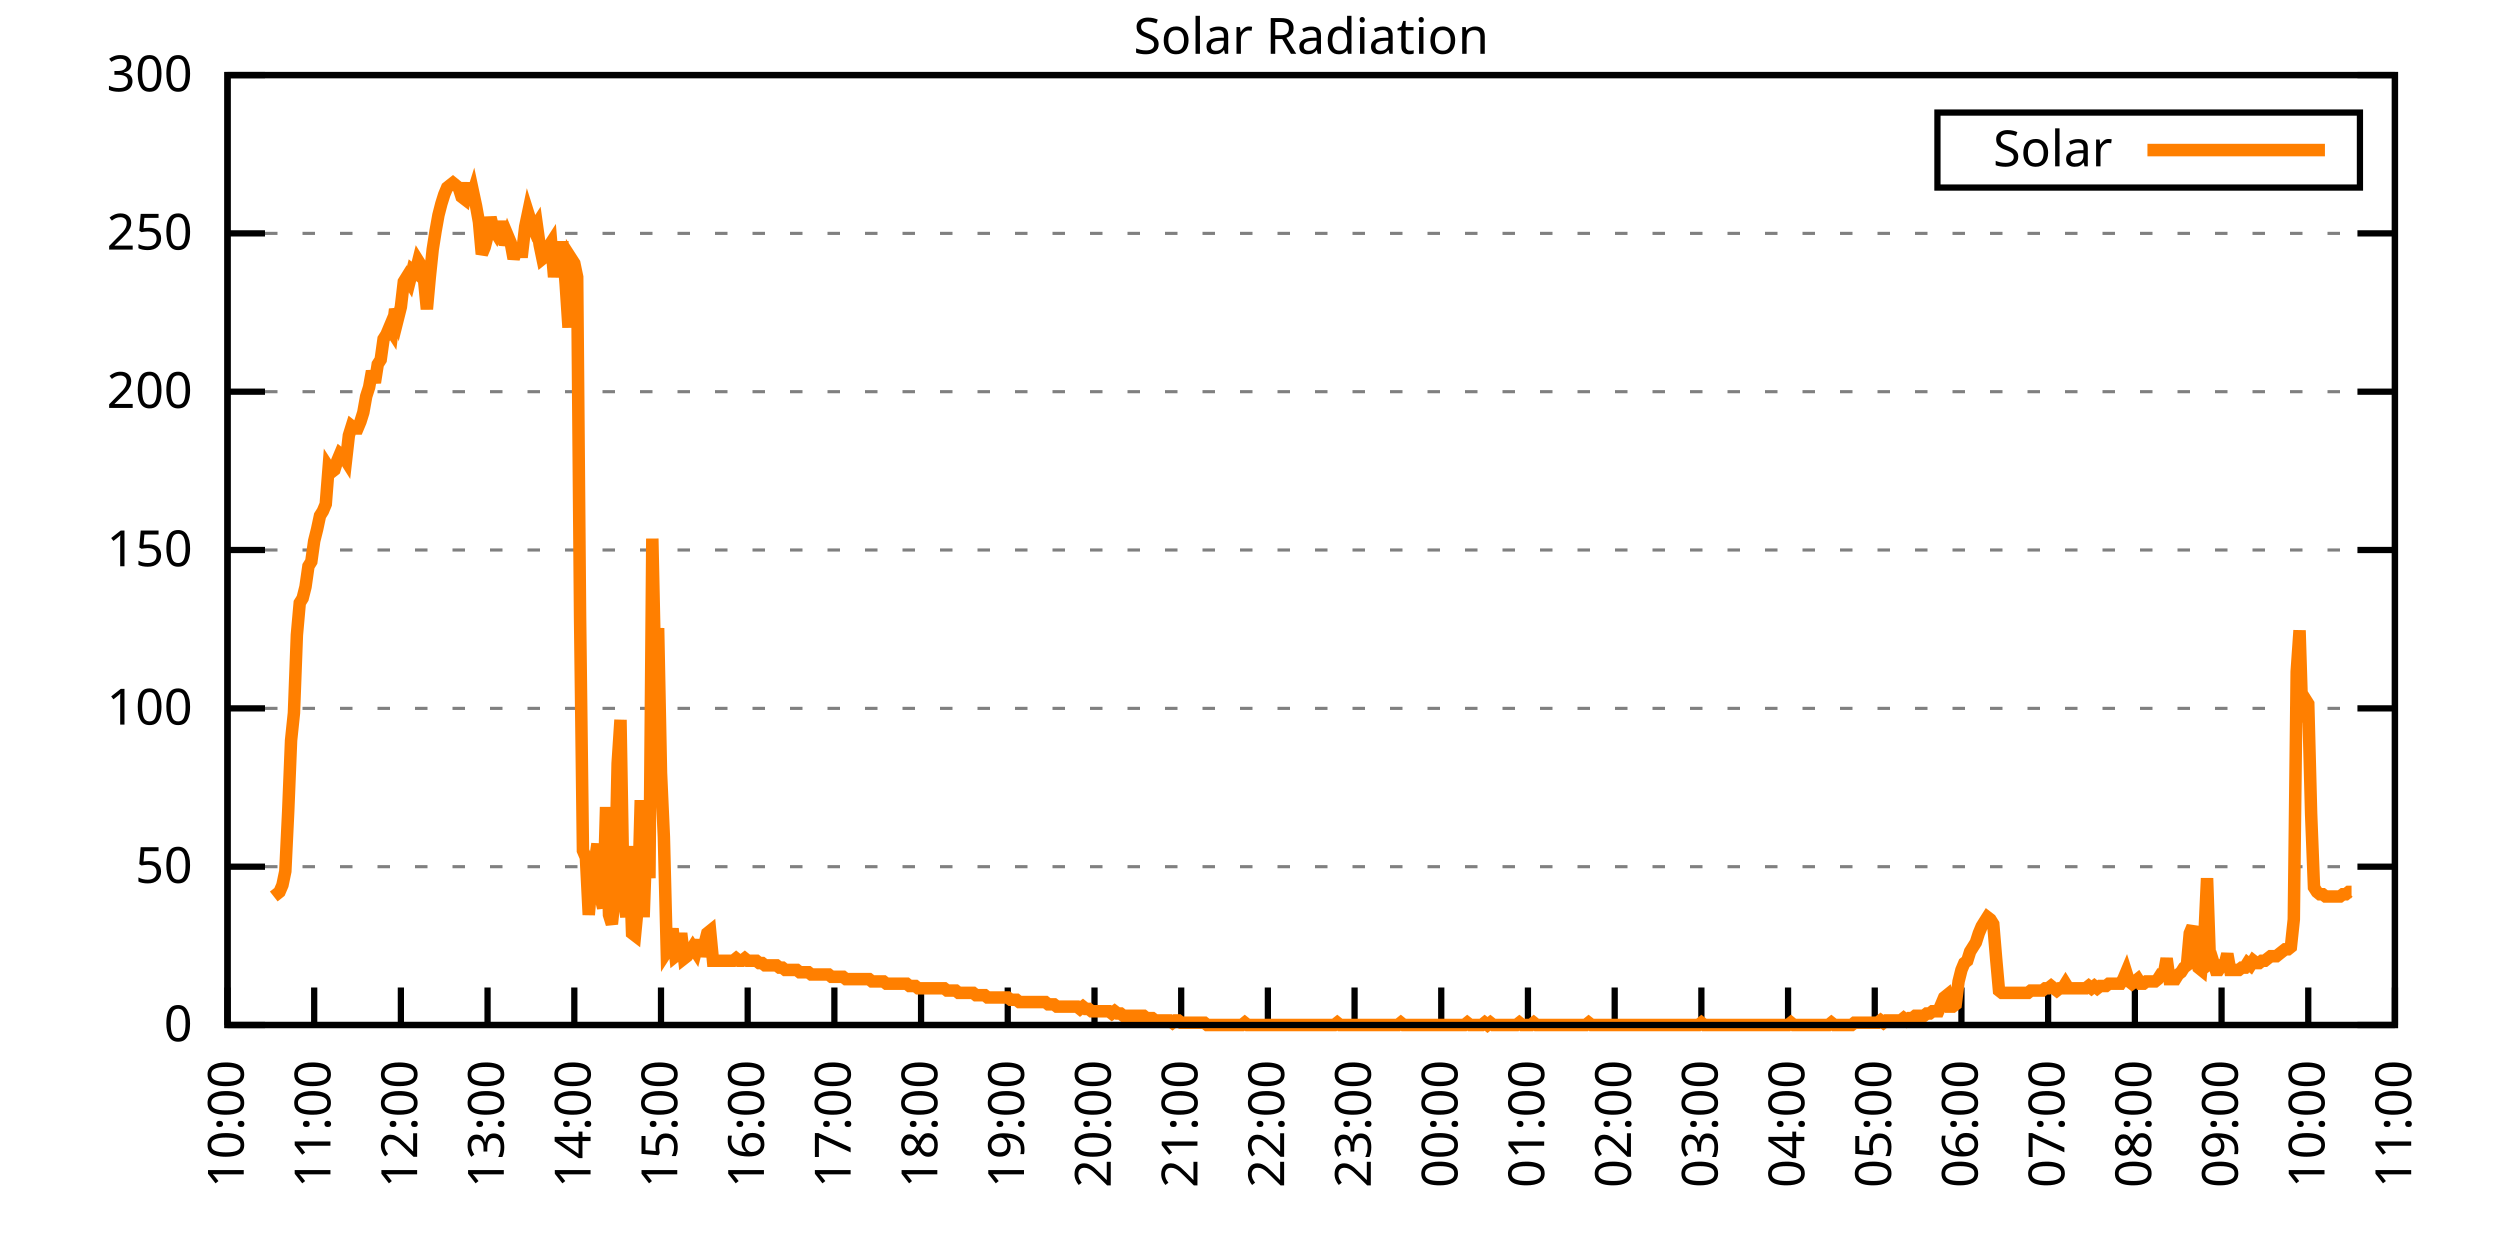
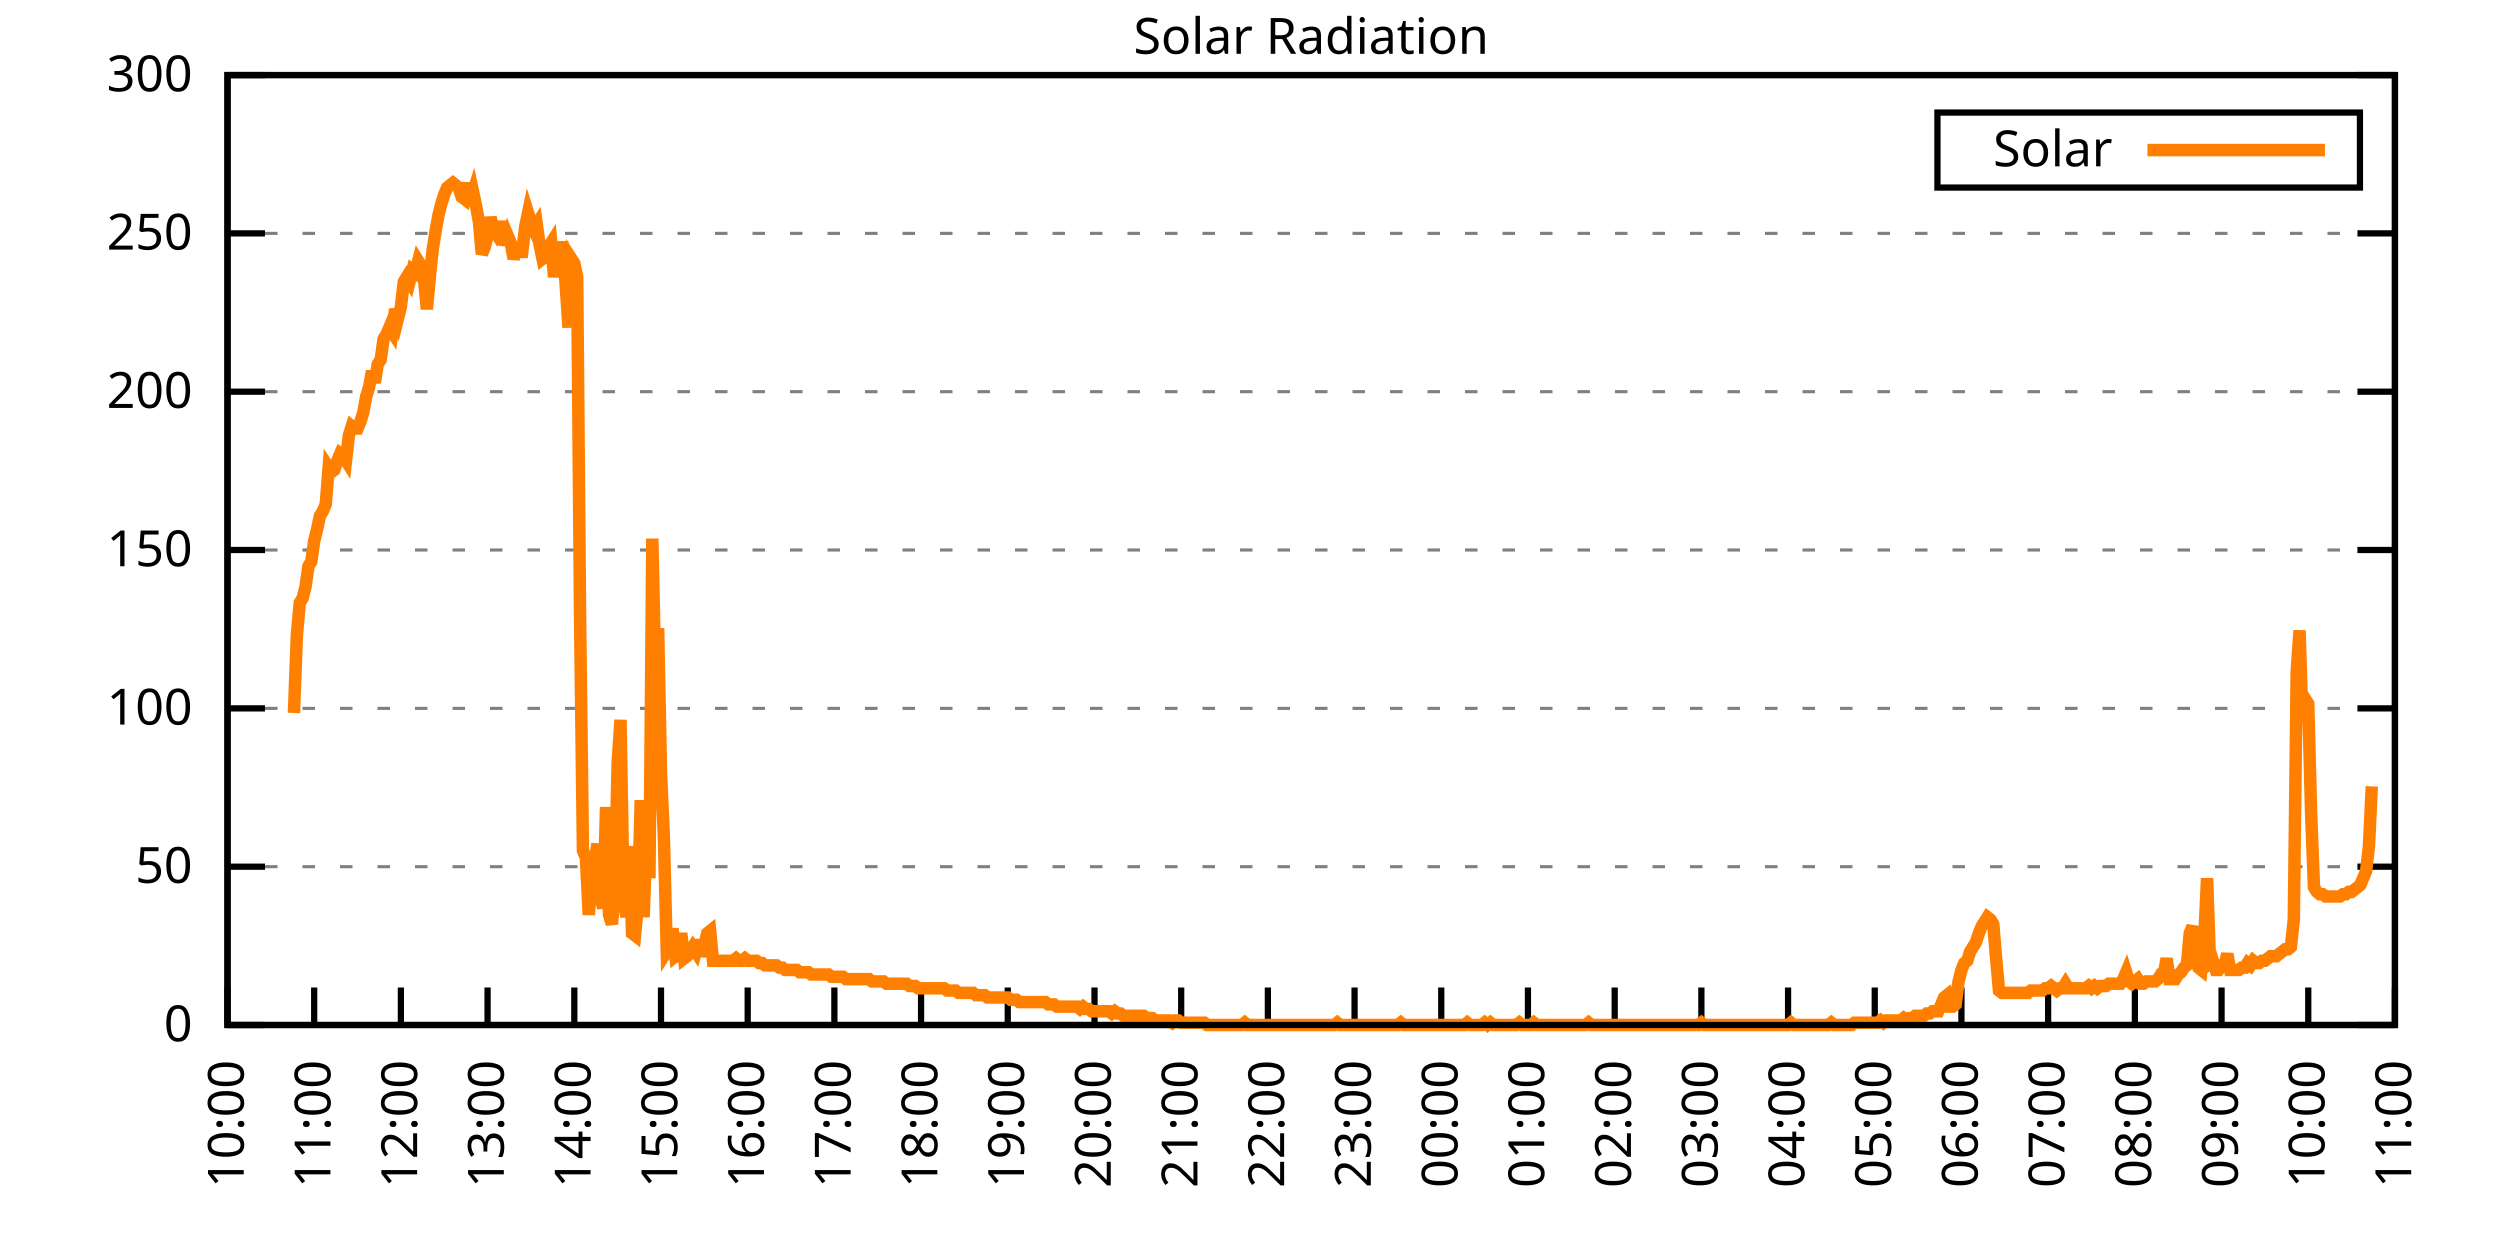
<svg xmlns="http://www.w3.org/2000/svg" xmlns:xlink="http://www.w3.org/1999/xlink" width="400" height="200" viewBox="0 0 400 200">
  <g id="gnuplot_canvas">
    <rect x="0" y="0" width="400" height="200" fill="none" />
    <defs>
      <circle id="gpDot" r="0.5" stroke-width="0.5" stroke="currentColor" />
      <path id="gpPt0" stroke-width="0.333" stroke="currentColor" d="M-1,0 h2 M0,-1 v2" />
      <path id="gpPt1" stroke-width="0.333" stroke="currentColor" d="M-1,-1 L1,1 M1,-1 L-1,1" />
      <path id="gpPt2" stroke-width="0.333" stroke="currentColor" d="M-1,0 L1,0 M0,-1 L0,1 M-1,-1 L1,1 M-1,1 L1,-1" />
      <rect id="gpPt3" stroke-width="0.333" stroke="currentColor" x="-1" y="-1" width="2" height="2" />
      <rect id="gpPt4" stroke-width="0.333" stroke="currentColor" fill="currentColor" x="-1" y="-1" width="2" height="2" />
      <circle id="gpPt5" stroke-width="0.333" stroke="currentColor" cx="0" cy="0" r="1" />
      <use xlink:href="#gpPt5" id="gpPt6" fill="currentColor" stroke="none" />
      <path id="gpPt7" stroke-width="0.333" stroke="currentColor" d="M0,-1.33 L-1.33,0.67 L1.33,0.67 z" />
      <use xlink:href="#gpPt7" id="gpPt8" fill="currentColor" stroke="none" />
      <use xlink:href="#gpPt7" id="gpPt9" stroke="currentColor" transform="rotate(180)" />
      <use xlink:href="#gpPt9" id="gpPt10" fill="currentColor" stroke="none" />
      <use xlink:href="#gpPt3" id="gpPt11" stroke="currentColor" transform="rotate(45)" />
      <use xlink:href="#gpPt11" id="gpPt12" fill="currentColor" stroke="none" />
      <path id="gpPt13" stroke-width="0.333" stroke="currentColor" d="M0,1.330 L1.265,0.411 L0.782,-1.067 L-0.782,-1.076 L-1.265,0.411 z" />
      <use xlink:href="#gpPt13" id="gpPt14" fill="currentColor" stroke="none" />
      <filter id="textbox" filterUnits="objectBoundingBox" x="0" y="0" height="1" width="1">
        <feFlood flood-color="white" flood-opacity="1" result="bgnd" />
        <feComposite in="SourceGraphic" in2="bgnd" operator="atop" />
      </filter>
      <filter id="greybox" filterUnits="objectBoundingBox" x="0" y="0" height="1" width="1">
        <feFlood flood-color="lightgrey" flood-opacity="1" result="grey" />
        <feComposite in="SourceGraphic" in2="grey" operator="atop" />
      </filter>
    </defs>
    <g fill="none" color="white" stroke="currentColor" stroke-width="1.00" stroke-linecap="butt" stroke-linejoin="miter">
</g>
    <g fill="none" color="black" stroke="currentColor" stroke-width="1.00" stroke-linecap="butt" stroke-linejoin="miter">
      <g stroke="none" shape-rendering="crispEdges">
        <polygon fill="rgb(255, 255, 255)" points="36.40,164.00 383.18,164.00 383.18,12.02 36.40,12.02 " />
      </g>
    </g>
    <g fill="none" color="black" stroke="currentColor" stroke-width="1.00" stroke-linecap="butt" stroke-linejoin="miter">
</g>
    <g fill="none" color="black" stroke="black" stroke-width="0.50" stroke-linecap="butt" stroke-linejoin="miter">
</g>
    <g fill="none" color="gray" stroke="currentColor" stroke-width="0.50" stroke-linecap="butt" stroke-linejoin="miter">
      <path stroke="gray" stroke-dasharray="2,4" class="gridline" d="M36.40,164.00 L383.19,164.00  " />
    </g>
    <g fill="none" color="gray" stroke="gray" stroke-width="1.00" stroke-linecap="butt" stroke-linejoin="miter">
</g>
    <g fill="none" color="black" stroke="currentColor" stroke-width="1.00" stroke-linecap="butt" stroke-linejoin="miter">
      <path stroke="black" d="M36.40,164.00 L42.40,164.00 M383.19,164.00 L377.19,164.00  " />
      <g transform="translate(30.80,166.60)" stroke="none" fill="black" font-family="Sans" font-size="8.00" text-anchor="end">
        <text>
          <tspan font-family="Sans"> 0</tspan>
        </text>
      </g>
    </g>
    <g fill="none" color="black" stroke="currentColor" stroke-width="1.00" stroke-linecap="butt" stroke-linejoin="miter">
</g>
    <g fill="none" color="black" stroke="black" stroke-width="0.50" stroke-linecap="butt" stroke-linejoin="miter">
</g>
    <g fill="none" color="gray" stroke="currentColor" stroke-width="0.50" stroke-linecap="butt" stroke-linejoin="miter">
      <path stroke="gray" stroke-dasharray="2,4" class="gridline" d="M36.40,138.67 L383.19,138.67  " />
    </g>
    <g fill="none" color="gray" stroke="gray" stroke-width="1.00" stroke-linecap="butt" stroke-linejoin="miter">
</g>
    <g fill="none" color="black" stroke="currentColor" stroke-width="1.00" stroke-linecap="butt" stroke-linejoin="miter">
      <path stroke="black" d="M36.40,138.67 L42.40,138.67 M383.19,138.67 L377.19,138.67  " />
      <g transform="translate(30.80,141.27)" stroke="none" fill="black" font-family="Sans" font-size="8.00" text-anchor="end">
        <text>
          <tspan font-family="Sans"> 50</tspan>
        </text>
      </g>
    </g>
    <g fill="none" color="black" stroke="currentColor" stroke-width="1.00" stroke-linecap="butt" stroke-linejoin="miter">
</g>
    <g fill="none" color="black" stroke="black" stroke-width="0.50" stroke-linecap="butt" stroke-linejoin="miter">
</g>
    <g fill="none" color="gray" stroke="currentColor" stroke-width="0.50" stroke-linecap="butt" stroke-linejoin="miter">
      <path stroke="gray" stroke-dasharray="2,4" class="gridline" d="M36.40,113.34 L383.19,113.34  " />
    </g>
    <g fill="none" color="gray" stroke="gray" stroke-width="1.00" stroke-linecap="butt" stroke-linejoin="miter">
</g>
    <g fill="none" color="black" stroke="currentColor" stroke-width="1.00" stroke-linecap="butt" stroke-linejoin="miter">
      <path stroke="black" d="M36.40,113.34 L42.40,113.34 M383.19,113.34 L377.19,113.34  " />
      <g transform="translate(30.80,115.94)" stroke="none" fill="black" font-family="Sans" font-size="8.00" text-anchor="end">
        <text>
          <tspan font-family="Sans"> 100</tspan>
        </text>
      </g>
    </g>
    <g fill="none" color="black" stroke="currentColor" stroke-width="1.00" stroke-linecap="butt" stroke-linejoin="miter">
</g>
    <g fill="none" color="black" stroke="black" stroke-width="0.50" stroke-linecap="butt" stroke-linejoin="miter">
</g>
    <g fill="none" color="gray" stroke="currentColor" stroke-width="0.50" stroke-linecap="butt" stroke-linejoin="miter">
      <path stroke="gray" stroke-dasharray="2,4" class="gridline" d="M36.40,88.00 L383.19,88.00  " />
    </g>
    <g fill="none" color="gray" stroke="gray" stroke-width="1.00" stroke-linecap="butt" stroke-linejoin="miter">
</g>
    <g fill="none" color="black" stroke="currentColor" stroke-width="1.00" stroke-linecap="butt" stroke-linejoin="miter">
      <path stroke="black" d="M36.40,88.00 L42.40,88.00 M383.19,88.00 L377.19,88.00  " />
      <g transform="translate(30.80,90.60)" stroke="none" fill="black" font-family="Sans" font-size="8.00" text-anchor="end">
        <text>
          <tspan font-family="Sans"> 150</tspan>
        </text>
      </g>
    </g>
    <g fill="none" color="black" stroke="currentColor" stroke-width="1.00" stroke-linecap="butt" stroke-linejoin="miter">
</g>
    <g fill="none" color="black" stroke="black" stroke-width="0.50" stroke-linecap="butt" stroke-linejoin="miter">
</g>
    <g fill="none" color="gray" stroke="currentColor" stroke-width="0.50" stroke-linecap="butt" stroke-linejoin="miter">
      <path stroke="gray" stroke-dasharray="2,4" class="gridline" d="M36.40,62.67 L383.19,62.67  " />
    </g>
    <g fill="none" color="gray" stroke="gray" stroke-width="1.00" stroke-linecap="butt" stroke-linejoin="miter">
</g>
    <g fill="none" color="black" stroke="currentColor" stroke-width="1.00" stroke-linecap="butt" stroke-linejoin="miter">
      <path stroke="black" d="M36.40,62.67 L42.40,62.67 M383.19,62.67 L377.19,62.67  " />
      <g transform="translate(30.80,65.27)" stroke="none" fill="black" font-family="Sans" font-size="8.00" text-anchor="end">
        <text>
          <tspan font-family="Sans"> 200</tspan>
        </text>
      </g>
    </g>
    <g fill="none" color="black" stroke="currentColor" stroke-width="1.00" stroke-linecap="butt" stroke-linejoin="miter">
</g>
    <g fill="none" color="black" stroke="black" stroke-width="0.50" stroke-linecap="butt" stroke-linejoin="miter">
</g>
    <g fill="none" color="gray" stroke="currentColor" stroke-width="0.50" stroke-linecap="butt" stroke-linejoin="miter">
      <path stroke="gray" stroke-dasharray="2,4" class="gridline" d="M36.40,37.34 L383.19,37.34  " />
    </g>
    <g fill="none" color="gray" stroke="gray" stroke-width="1.00" stroke-linecap="butt" stroke-linejoin="miter">
</g>
    <g fill="none" color="black" stroke="currentColor" stroke-width="1.00" stroke-linecap="butt" stroke-linejoin="miter">
      <path stroke="black" d="M36.40,37.34 L42.40,37.34 M383.19,37.34 L377.19,37.34  " />
      <g transform="translate(30.80,39.94)" stroke="none" fill="black" font-family="Sans" font-size="8.00" text-anchor="end">
        <text>
          <tspan font-family="Sans"> 250</tspan>
        </text>
      </g>
    </g>
    <g fill="none" color="black" stroke="currentColor" stroke-width="1.00" stroke-linecap="butt" stroke-linejoin="miter">
</g>
    <g fill="none" color="black" stroke="black" stroke-width="0.50" stroke-linecap="butt" stroke-linejoin="miter">
</g>
    <g fill="none" color="gray" stroke="currentColor" stroke-width="0.50" stroke-linecap="butt" stroke-linejoin="miter">
      <path stroke="gray" stroke-dasharray="2,4" class="gridline" d="M36.40,12.01 L383.19,12.01  " />
    </g>
    <g fill="none" color="gray" stroke="gray" stroke-width="1.00" stroke-linecap="butt" stroke-linejoin="miter">
</g>
    <g fill="none" color="black" stroke="currentColor" stroke-width="1.00" stroke-linecap="butt" stroke-linejoin="miter">
      <path stroke="black" d="M36.40,12.01 L42.40,12.01 M383.19,12.01 L377.19,12.01  " />
      <g transform="translate(30.80,14.61)" stroke="none" fill="black" font-family="Sans" font-size="8.00" text-anchor="end">
        <text>
          <tspan font-family="Sans"> 300</tspan>
        </text>
      </g>
    </g>
    <g fill="none" color="black" stroke="currentColor" stroke-width="1.00" stroke-linecap="butt" stroke-linejoin="miter">
      <path stroke="black" d="M36.40,164.00 L36.40,158.00  " />
      <g transform="translate(39.00,169.60) rotate(270.00)" stroke="none" fill="black" font-family="Sans" font-size="8.00" text-anchor="end">
        <text>
          <tspan font-family="Sans">10:00</tspan>
        </text>
      </g>
    </g>
    <g fill="none" color="black" stroke="currentColor" stroke-width="1.00" stroke-linecap="butt" stroke-linejoin="miter">
      <path stroke="black" d="M50.27,164.00 L50.27,158.00  " />
      <g transform="translate(52.87,169.60) rotate(270.00)" stroke="none" fill="black" font-family="Sans" font-size="8.00" text-anchor="end">
        <text>
          <tspan font-family="Sans">11:00</tspan>
        </text>
      </g>
    </g>
    <g fill="none" color="black" stroke="currentColor" stroke-width="1.00" stroke-linecap="butt" stroke-linejoin="miter">
      <path stroke="black" d="M64.14,164.00 L64.14,158.00  " />
      <g transform="translate(66.74,169.60) rotate(270.00)" stroke="none" fill="black" font-family="Sans" font-size="8.00" text-anchor="end">
        <text>
          <tspan font-family="Sans">12:00</tspan>
        </text>
      </g>
    </g>
    <g fill="none" color="black" stroke="currentColor" stroke-width="1.00" stroke-linecap="butt" stroke-linejoin="miter">
      <path stroke="black" d="M78.01,164.00 L78.01,158.00  " />
      <g transform="translate(80.61,169.60) rotate(270.00)" stroke="none" fill="black" font-family="Sans" font-size="8.00" text-anchor="end">
        <text>
          <tspan font-family="Sans">13:00</tspan>
        </text>
      </g>
    </g>
    <g fill="none" color="black" stroke="currentColor" stroke-width="1.00" stroke-linecap="butt" stroke-linejoin="miter">
      <path stroke="black" d="M91.89,164.00 L91.89,158.00  " />
      <g transform="translate(94.49,169.60) rotate(270.00)" stroke="none" fill="black" font-family="Sans" font-size="8.00" text-anchor="end">
        <text>
          <tspan font-family="Sans">14:00</tspan>
        </text>
      </g>
    </g>
    <g fill="none" color="black" stroke="currentColor" stroke-width="1.00" stroke-linecap="butt" stroke-linejoin="miter">
      <path stroke="black" d="M105.76,164.00 L105.76,158.00  " />
      <g transform="translate(108.36,169.60) rotate(270.00)" stroke="none" fill="black" font-family="Sans" font-size="8.00" text-anchor="end">
        <text>
          <tspan font-family="Sans">15:00</tspan>
        </text>
      </g>
    </g>
    <g fill="none" color="black" stroke="currentColor" stroke-width="1.00" stroke-linecap="butt" stroke-linejoin="miter">
      <path stroke="black" d="M119.63,164.00 L119.63,158.00  " />
      <g transform="translate(122.23,169.60) rotate(270.00)" stroke="none" fill="black" font-family="Sans" font-size="8.00" text-anchor="end">
        <text>
          <tspan font-family="Sans">16:00</tspan>
        </text>
      </g>
    </g>
    <g fill="none" color="black" stroke="currentColor" stroke-width="1.00" stroke-linecap="butt" stroke-linejoin="miter">
      <path stroke="black" d="M133.50,164.00 L133.50,158.00  " />
      <g transform="translate(136.10,169.60) rotate(270.00)" stroke="none" fill="black" font-family="Sans" font-size="8.00" text-anchor="end">
        <text>
          <tspan font-family="Sans">17:00</tspan>
        </text>
      </g>
    </g>
    <g fill="none" color="black" stroke="currentColor" stroke-width="1.00" stroke-linecap="butt" stroke-linejoin="miter">
      <path stroke="black" d="M147.37,164.00 L147.37,158.00  " />
      <g transform="translate(149.97,169.60) rotate(270.00)" stroke="none" fill="black" font-family="Sans" font-size="8.00" text-anchor="end">
        <text>
          <tspan font-family="Sans">18:00</tspan>
        </text>
      </g>
    </g>
    <g fill="none" color="black" stroke="currentColor" stroke-width="1.00" stroke-linecap="butt" stroke-linejoin="miter">
      <path stroke="black" d="M161.24,164.00 L161.24,158.00  " />
      <g transform="translate(163.84,169.60) rotate(270.00)" stroke="none" fill="black" font-family="Sans" font-size="8.00" text-anchor="end">
        <text>
          <tspan font-family="Sans">19:00</tspan>
        </text>
      </g>
    </g>
    <g fill="none" color="black" stroke="currentColor" stroke-width="1.00" stroke-linecap="butt" stroke-linejoin="miter">
      <path stroke="black" d="M175.12,164.00 L175.12,158.00  " />
      <g transform="translate(177.72,169.60) rotate(270.00)" stroke="none" fill="black" font-family="Sans" font-size="8.00" text-anchor="end">
        <text>
          <tspan font-family="Sans">20:00</tspan>
        </text>
      </g>
    </g>
    <g fill="none" color="black" stroke="currentColor" stroke-width="1.00" stroke-linecap="butt" stroke-linejoin="miter">
      <path stroke="black" d="M188.99,164.00 L188.99,158.00  " />
      <g transform="translate(191.59,169.60) rotate(270.00)" stroke="none" fill="black" font-family="Sans" font-size="8.00" text-anchor="end">
        <text>
          <tspan font-family="Sans">21:00</tspan>
        </text>
      </g>
    </g>
    <g fill="none" color="black" stroke="currentColor" stroke-width="1.00" stroke-linecap="butt" stroke-linejoin="miter">
      <path stroke="black" d="M202.86,164.00 L202.86,158.00  " />
      <g transform="translate(205.46,169.60) rotate(270.00)" stroke="none" fill="black" font-family="Sans" font-size="8.00" text-anchor="end">
        <text>
          <tspan font-family="Sans">22:00</tspan>
        </text>
      </g>
    </g>
    <g fill="none" color="black" stroke="currentColor" stroke-width="1.00" stroke-linecap="butt" stroke-linejoin="miter">
      <path stroke="black" d="M216.73,164.00 L216.73,158.00  " />
      <g transform="translate(219.33,169.60) rotate(270.00)" stroke="none" fill="black" font-family="Sans" font-size="8.00" text-anchor="end">
        <text>
          <tspan font-family="Sans">23:00</tspan>
        </text>
      </g>
    </g>
    <g fill="none" color="black" stroke="currentColor" stroke-width="1.00" stroke-linecap="butt" stroke-linejoin="miter">
      <path stroke="black" d="M230.60,164.00 L230.60,158.00  " />
      <g transform="translate(233.20,169.60) rotate(270.00)" stroke="none" fill="black" font-family="Sans" font-size="8.00" text-anchor="end">
        <text>
          <tspan font-family="Sans">00:00</tspan>
        </text>
      </g>
    </g>
    <g fill="none" color="black" stroke="currentColor" stroke-width="1.00" stroke-linecap="butt" stroke-linejoin="miter">
      <path stroke="black" d="M244.47,164.00 L244.47,158.00  " />
      <g transform="translate(247.07,169.60) rotate(270.00)" stroke="none" fill="black" font-family="Sans" font-size="8.00" text-anchor="end">
        <text>
          <tspan font-family="Sans">01:00</tspan>
        </text>
      </g>
    </g>
    <g fill="none" color="black" stroke="currentColor" stroke-width="1.00" stroke-linecap="butt" stroke-linejoin="miter">
      <path stroke="black" d="M258.35,164.00 L258.35,158.00  " />
      <g transform="translate(260.95,169.60) rotate(270.00)" stroke="none" fill="black" font-family="Sans" font-size="8.00" text-anchor="end">
        <text>
          <tspan font-family="Sans">02:00</tspan>
        </text>
      </g>
    </g>
    <g fill="none" color="black" stroke="currentColor" stroke-width="1.00" stroke-linecap="butt" stroke-linejoin="miter">
      <path stroke="black" d="M272.22,164.00 L272.22,158.00  " />
      <g transform="translate(274.82,169.60) rotate(270.00)" stroke="none" fill="black" font-family="Sans" font-size="8.00" text-anchor="end">
        <text>
          <tspan font-family="Sans">03:00</tspan>
        </text>
      </g>
    </g>
    <g fill="none" color="black" stroke="currentColor" stroke-width="1.00" stroke-linecap="butt" stroke-linejoin="miter">
      <path stroke="black" d="M286.09,164.00 L286.09,158.00  " />
      <g transform="translate(288.69,169.60) rotate(270.00)" stroke="none" fill="black" font-family="Sans" font-size="8.00" text-anchor="end">
        <text>
          <tspan font-family="Sans">04:00</tspan>
        </text>
      </g>
    </g>
    <g fill="none" color="black" stroke="currentColor" stroke-width="1.00" stroke-linecap="butt" stroke-linejoin="miter">
      <path stroke="black" d="M299.96,164.00 L299.96,158.00  " />
      <g transform="translate(302.56,169.60) rotate(270.00)" stroke="none" fill="black" font-family="Sans" font-size="8.00" text-anchor="end">
        <text>
          <tspan font-family="Sans">05:00</tspan>
        </text>
      </g>
    </g>
    <g fill="none" color="black" stroke="currentColor" stroke-width="1.00" stroke-linecap="butt" stroke-linejoin="miter">
      <path stroke="black" d="M313.83,164.00 L313.83,158.00  " />
      <g transform="translate(316.43,169.60) rotate(270.00)" stroke="none" fill="black" font-family="Sans" font-size="8.00" text-anchor="end">
        <text>
          <tspan font-family="Sans">06:00</tspan>
        </text>
      </g>
    </g>
    <g fill="none" color="black" stroke="currentColor" stroke-width="1.00" stroke-linecap="butt" stroke-linejoin="miter">
      <path stroke="black" d="M327.70,164.00 L327.70,158.00  " />
      <g transform="translate(330.30,169.60) rotate(270.00)" stroke="none" fill="black" font-family="Sans" font-size="8.00" text-anchor="end">
        <text>
          <tspan font-family="Sans">07:00</tspan>
        </text>
      </g>
    </g>
    <g fill="none" color="black" stroke="currentColor" stroke-width="1.00" stroke-linecap="butt" stroke-linejoin="miter">
      <path stroke="black" d="M341.58,164.00 L341.58,158.00  " />
      <g transform="translate(344.18,169.60) rotate(270.00)" stroke="none" fill="black" font-family="Sans" font-size="8.00" text-anchor="end">
        <text>
          <tspan font-family="Sans">08:00</tspan>
        </text>
      </g>
    </g>
    <g fill="none" color="black" stroke="currentColor" stroke-width="1.00" stroke-linecap="butt" stroke-linejoin="miter">
      <path stroke="black" d="M355.45,164.00 L355.45,158.00  " />
      <g transform="translate(358.05,169.60) rotate(270.00)" stroke="none" fill="black" font-family="Sans" font-size="8.00" text-anchor="end">
        <text>
          <tspan font-family="Sans">09:00</tspan>
        </text>
      </g>
    </g>
    <g fill="none" color="black" stroke="currentColor" stroke-width="1.00" stroke-linecap="butt" stroke-linejoin="miter">
      <path stroke="black" d="M369.32,164.00 L369.32,158.00  " />
      <g transform="translate(371.92,169.60) rotate(270.00)" stroke="none" fill="black" font-family="Sans" font-size="8.00" text-anchor="end">
        <text>
          <tspan font-family="Sans">10:00</tspan>
        </text>
      </g>
    </g>
    <g fill="none" color="black" stroke="currentColor" stroke-width="1.00" stroke-linecap="butt" stroke-linejoin="miter">
      <path stroke="black" d="M383.19,164.00 L383.19,158.00  " />
      <g transform="translate(385.79,169.60) rotate(270.00)" stroke="none" fill="black" font-family="Sans" font-size="8.00" text-anchor="end">
        <text>
          <tspan font-family="Sans">11:00</tspan>
        </text>
      </g>
    </g>
    <g fill="none" color="black" stroke="currentColor" stroke-width="1.00" stroke-linecap="butt" stroke-linejoin="miter">
</g>
    <g fill="none" color="black" stroke="currentColor" stroke-width="1.00" stroke-linecap="butt" stroke-linejoin="miter">
      <path stroke="black" d="M36.40,12.01 L36.40,164.00 L383.19,164.00 L383.19,12.01 L36.40,12.01 Z  " />
    </g>
    <g fill="none" color="black" stroke="currentColor" stroke-width="1.00" stroke-linecap="butt" stroke-linejoin="miter">
</g>
    <g fill="none" color="black" stroke="currentColor" stroke-width="1.00" stroke-linecap="butt" stroke-linejoin="miter">
      <path stroke="black" d="M309.99,30.01 L309.99,18.01 L377.59,18.01 L377.59,30.01 L309.99,30.01 Z  " />
    </g>
    <g id="Solar_Radiation_plot_1">
      <g fill="none" color="white" stroke="black" stroke-width="2.00" stroke-linecap="butt" stroke-linejoin="miter">
</g>
      <g fill="none" color="black" stroke="currentColor" stroke-width="2.00" stroke-linecap="butt" stroke-linejoin="miter">
        <g transform="translate(337.99,26.61)" stroke="none" fill="black" font-family="Sans" font-size="8.00" text-anchor="end">
          <text>
            <tspan font-family="Sans">Solar</tspan>
          </text>
        </g>
      </g>
      <g fill="none" color="black" stroke="currentColor" stroke-width="2.00" stroke-linecap="butt" stroke-linejoin="miter">
-         <path stroke="rgb(255, 127,   0)" d="M343.59,24.01 L371.99,24.01 M43.80,143.44 L44.26,143.08 L44.72,142.71 L45.19,141.61 L45.65,139.41 L46.11,129.86   L46.57,118.48 L47.03,114.08 L47.50,101.60 L47.96,96.46 L48.42,95.72 L48.88,93.89 L49.35,90.59 L49.81,89.85   L50.27,86.55 L50.73,84.71 L51.20,82.51 L51.66,81.78 L52.12,80.67 L52.58,74.80 L53.05,75.53 L53.51,75.17   L53.97,73.70 L54.43,72.60 L54.90,72.97 L55.36,73.70 L55.82,69.66 L56.28,68.19 L56.75,68.56 L57.21,68.56   L57.67,67.46 L58.13,65.99 L58.59,63.42 L59.06,61.95 L59.52,59.38 L59.98,61.22 L60.44,58.28 L60.91,57.55   L61.37,54.24 L61.83,53.51 L62.29,52.41 L62.76,53.14 L63.22,49.47 L63.68,50.94 L64.14,49.11 L64.61,45.07   L65.07,44.33 L65.53,45.07 L65.99,43.23 L66.46,43.60 L66.92,41.76 L67.38,42.50 L67.84,44.70 L68.30,49.47   L68.77,44.33 L69.23,39.93 L69.69,36.99 L70.15,34.42 L70.62,32.59 L71.08,31.12 L71.54,30.02 L72.00,29.65   L72.47,29.28 L72.93,29.65 L73.39,30.02 L73.85,31.49 L74.32,31.85 L74.78,29.28 L75.24,32.22 L75.70,30.75   L76.17,32.95 L76.63,35.52 L77.09,40.66 L77.55,39.56 L78.01,37.73 L78.48,34.79 L78.94,36.63 L79.40,37.36   L79.86,36.26 L80.33,36.26 L80.79,39.19 L81.25,37.73 L81.71,38.83 L82.18,41.40 L82.64,39.93 L83.10,40.30   L83.56,40.30 L84.03,36.26 L84.49,34.06 L84.95,35.52 L85.41,36.63 L85.88,35.89 L86.34,39.19 L86.80,41.40   L87.26,41.03 L87.72,39.56 L88.19,38.83 L88.65,44.33 L89.11,40.30 L89.57,39.56 L90.04,39.56 L90.50,45.43   L90.96,52.41 L91.42,41.40 L91.89,42.13 L92.35,44.33 L92.81,98.66 L93.27,136.10 L93.74,137.20 L94.20,146.38   L94.66,140.87 L95.12,138.30 L95.59,135.00 L96.05,143.44 L96.51,145.28 L96.97,129.13 L97.44,146.38 L97.90,147.85   L98.36,143.44 L98.82,122.15 L99.28,115.18 L99.75,142.34 L100.21,146.75 L100.67,135.37 L101.13,149.32 L101.60,149.68   L102.06,144.91 L102.52,128.03 L102.98,146.75 L103.45,133.53 L103.91,140.51 L104.37,86.18 L104.83,107.47 L105.30,100.50   L105.76,123.62 L106.22,133.90 L106.68,152.25 L107.15,151.52 L107.61,148.58 L108.07,152.99 L108.53,152.62 L108.99,149.32   L109.46,153.35 L109.92,152.99 L110.38,152.25 L110.84,151.52 L111.31,152.25 L111.77,150.42 L112.23,152.99 L112.69,151.15   L113.16,149.32 L113.62,148.95 L114.08,153.72 L114.54,153.72 L115.01,153.72 L115.47,153.72 L115.93,153.72 L116.39,153.72   L116.86,153.72 L117.32,153.72 L117.78,153.35 L118.24,153.72 L118.70,153.72 L119.17,153.35 L119.63,153.72 L120.09,153.72   L120.55,153.72 L121.02,153.72 L121.48,154.09 L121.94,154.09 L122.40,154.46 L122.87,154.46 L123.33,154.46 L123.79,154.46   L124.25,154.46 L124.72,154.82 L125.18,154.82 L125.64,155.19 L126.10,155.19 L126.57,155.19 L127.03,155.19 L127.49,155.19   L127.95,155.56 L128.41,155.56 L128.88,155.56 L129.34,155.56 L129.80,155.92 L130.26,155.92 L130.73,155.92 L131.19,155.92   L131.65,155.92 L132.11,155.92 L132.58,155.92 L133.04,156.29 L133.50,156.29 L133.96,156.29 L134.43,156.29 L134.89,156.29   L135.35,156.66 L135.81,156.66 L136.28,156.66 L136.74,156.66 L137.20,156.66 L137.66,156.66 L138.13,156.66 L138.59,156.66   L139.05,156.66 L139.51,157.03 L139.97,157.03 L140.44,157.03 L140.90,157.03 L141.36,157.03 L141.82,157.39 L142.29,157.39   L142.75,157.39 L143.21,157.39 L143.67,157.39 L144.14,157.39 L144.60,157.39 L145.06,157.39 L145.52,157.76 L145.99,157.76   L146.45,157.76 L146.91,158.13 L147.37,158.13 L147.84,158.13 L148.30,158.13 L148.76,158.13 L149.22,158.13 L149.68,158.13   L150.15,158.13 L150.61,158.13 L151.07,158.13 L151.53,158.49 L152.00,158.49 L152.46,158.49 L152.92,158.49 L153.38,158.86   L153.85,158.86 L154.31,158.86 L154.77,158.86 L155.23,158.86 L155.70,158.86 L156.16,159.23 L156.62,159.23 L157.08,159.23   L157.55,159.23 L158.01,159.60 L158.47,159.60 L158.93,159.60 L159.39,159.60 L159.86,159.60 L160.32,159.60 L160.78,159.60   L161.24,159.60 L161.71,159.96 L162.17,159.96 L162.63,159.96 L163.09,160.33 L163.56,160.33 L164.02,160.33 L164.48,160.33   L164.94,160.33 L165.41,160.33 L165.87,160.33 L166.33,160.33 L166.79,160.33 L167.26,160.33 L167.72,160.70 L168.18,160.70   L168.64,160.70 L169.10,161.06 L169.57,161.06 L170.03,161.06 L170.49,161.06 L170.95,161.06 L171.42,161.06 L171.88,161.06   L172.34,161.06 L172.80,161.43 L173.27,161.06 L173.73,161.43 L174.19,161.43 L174.65,161.80 L175.12,161.80 L175.58,161.80   L176.04,161.80 L176.50,161.80 L176.97,161.80 L177.43,161.80 L177.89,162.16 L178.35,161.80 L178.82,162.16 L179.28,162.16   L179.74,162.53 L180.20,162.53 L180.66,162.53 L181.13,162.53 L181.59,162.53 L182.05,162.53 L182.51,162.53 L182.98,162.53   L183.44,162.90 L183.90,162.90 L184.36,162.90 L184.83,163.27 L185.29,163.27 L185.75,163.27 L186.21,163.27 L186.68,163.27   L187.14,163.27 L187.60,163.63 L188.06,163.27 L188.53,163.27 L188.99,163.63 L189.45,163.63 L189.91,163.63 L190.37,163.63   L190.84,163.63 L191.30,163.63 L191.76,163.63 L192.22,163.63 L192.69,163.63 L193.15,164.00 L193.61,164.00 L194.07,164.00   L194.54,164.00 L195.00,164.00 L195.46,164.00 L195.92,164.00 L196.39,164.00 L196.85,164.00 L197.31,164.00 L197.77,164.00   L198.24,164.00 L198.70,164.00 L199.16,163.63 L199.62,164.00 L200.08,164.00 L200.55,164.00 L201.01,164.00 L201.47,164.00   L201.93,164.00 L202.40,164.00 L202.86,164.00 L203.32,164.00 L203.78,164.00 L204.02,164.00 L204.71,164.00 L205.17,164.00   L205.63,164.00 L206.10,164.00 L206.56,164.00 L207.02,164.00 L207.48,164.00 L207.95,164.00 L208.41,164.00 L208.87,164.00   L209.33,164.00 L209.80,164.00 L210.26,164.00 L210.72,164.00 L211.18,164.00 L211.64,164.00 L212.11,164.00 L212.57,164.00   L213.03,164.00 L213.49,164.00 L213.96,163.63 L214.42,164.00 L214.88,164.00 L215.34,164.00 L215.81,164.00 L216.27,164.00   L216.73,164.00 L217.19,164.00 L217.66,164.00 L218.12,164.00 L218.58,164.00 L219.04,164.00 L219.51,164.00 L219.97,164.00   L220.43,164.00 L220.89,164.00 L221.35,164.00 L221.82,164.00 L222.28,164.00 L222.74,164.00 L223.20,164.00 L223.67,164.00   L224.13,163.63 L224.59,164.00 L225.05,164.00 L225.52,164.00 L225.98,164.00 L226.44,164.00 L226.90,164.00 L227.37,164.00   L227.83,164.00 L228.29,164.00 L228.75,164.00 L229.22,164.00 L229.68,164.00 L230.14,164.00 L230.60,164.00 L231.06,164.00   L231.53,164.00 L231.99,164.00 L232.45,164.00 L232.91,164.00 L233.38,164.00 L233.84,164.00 L234.30,164.00 L234.76,163.63   L235.23,164.00 L235.69,164.00 L236.15,164.00 L236.61,164.00 L237.08,164.00 L237.54,163.63 L238.00,164.00 L238.46,163.63   L238.93,164.00 L239.39,164.00 L239.85,164.00 L240.31,164.00 L240.77,164.00 L241.24,164.00 L241.70,164.00 L242.16,164.00   L242.62,164.00 L243.09,163.63 L243.55,164.00 L244.01,164.00 L244.47,164.00 L244.94,164.00 L245.40,163.63 L245.86,164.00   L246.32,164.00 L246.79,164.00 L247.25,164.00 L247.71,164.00 L248.17,164.00 L248.64,164.00 L249.10,164.00 L249.56,164.00   L250.02,164.00 L250.49,164.00 L250.95,164.00 L251.41,164.00 L251.87,164.00 L252.33,164.00 L252.80,164.00 L253.26,164.00   L253.72,164.00 L254.18,163.63 L254.65,164.00 L255.11,164.00 L255.57,164.00 L256.03,164.00 L256.50,164.00 L256.96,164.00   L257.42,164.00 L257.88,164.00 L258.35,164.00 L258.81,164.00 L259.27,164.00 L259.73,164.00 L260.20,164.00 L260.66,164.00   L261.12,164.00 L261.58,164.00 L262.04,164.00 L262.51,164.00 L262.97,164.00 L263.43,164.00 L263.89,164.00 L264.36,164.00   L264.82,164.00 L265.28,164.00 L265.74,164.00 L266.21,164.00 L266.67,164.00 L267.13,164.00 L267.59,164.00 L268.06,164.00   L268.52,164.00 L268.98,164.00 L269.44,164.00 L269.91,164.00 L270.37,164.00 L270.83,164.00 L271.29,164.00 L271.75,164.00   L272.22,163.63 L272.68,164.00 L273.14,164.00 L273.60,164.00 L274.07,164.00 L274.53,164.00 L274.99,164.00 L275.45,164.00   L275.92,164.00 L276.38,164.00 L276.84,164.00 L277.30,164.00 L277.77,164.00 L278.23,164.00 L278.69,164.00 L279.15,164.00   L279.62,164.00 L280.08,164.00 L280.54,164.00 L281.00,164.00 L281.46,164.00 L281.93,164.00 L282.39,164.00 L282.85,164.00   L283.31,164.00 L283.78,164.00 L284.24,164.00 L284.70,164.00 L285.16,164.00 L285.63,164.00 L286.09,164.00 L286.55,163.63   L287.01,164.00 L287.48,164.00 L287.94,164.00 L288.40,164.00 L288.86,164.00 L289.33,164.00 L289.79,164.00 L290.25,164.00   L290.71,164.00 L291.18,164.00 L291.64,164.00 L292.10,164.00 L292.56,164.00 L293.02,163.63 L293.49,164.00 L293.95,164.00   L294.41,164.00 L294.87,164.00 L295.34,164.00 L295.80,164.00 L296.26,164.00 L296.72,163.63 L297.19,163.63 L297.65,163.63   L298.11,163.63 L298.57,163.63 L299.04,163.63 L299.50,163.63 L299.96,163.63 L300.42,163.63 L300.89,163.27 L301.35,163.63   L301.81,163.27 L302.27,163.27 L302.73,163.27 L303.20,163.27 L303.66,163.27 L304.12,163.27 L304.58,162.90 L305.05,163.27   L305.51,162.90 L305.97,162.90 L306.43,162.53 L306.90,162.53 L307.36,162.53 L307.82,162.53 L308.28,162.16 L308.75,162.16   L309.21,161.80 L309.67,161.80 L310.13,161.80 L310.60,160.70 L311.06,159.60 L311.52,159.23 L311.98,161.06 L312.44,161.06   L312.91,160.70 L313.37,157.03 L313.83,155.19 L314.29,154.09 L314.76,153.72 L315.22,152.25 L315.68,151.52 L316.14,150.79   L316.61,149.32 L317.07,148.22 L317.53,147.48 L317.99,146.75 L318.46,147.11 L318.92,147.85 L319.38,153.35 L319.84,158.49   L320.31,158.86 L320.77,158.86 L321.23,158.86 L321.69,158.86 L322.15,158.86 L322.62,158.86 L323.08,158.86 L323.54,158.86   L324.00,158.86 L324.47,158.86 L324.93,158.49 L325.39,158.49 L325.85,158.49 L326.32,158.49 L326.78,158.49 L327.24,158.13   L327.70,158.13 L328.17,157.76 L328.63,158.13 L329.09,158.49 L329.55,158.13 L330.02,158.13 L330.48,157.39 L330.94,158.13   L331.40,158.13 L331.87,158.13 L332.33,158.13 L332.79,158.13 L333.25,158.13 L333.71,158.13 L334.18,157.76 L334.64,158.13   L335.10,157.76 L335.56,158.13 L336.03,157.76 L336.49,157.76 L336.95,157.76 L337.41,157.39 L337.88,157.39 L338.34,157.39   L338.80,157.39 L339.26,157.39 L339.73,156.66 L340.19,155.56 L340.65,157.03 L341.11,157.39 L341.58,157.03 L342.04,156.66   L342.50,157.39 L342.96,157.39 L343.42,157.03 L343.89,157.03 L344.35,157.03 L344.81,157.03 L345.27,156.66 L345.74,155.92   L346.20,155.92 L346.66,153.35 L347.12,156.66 L347.59,156.66 L348.05,156.66 L348.51,155.92 L348.97,155.56 L349.44,154.82   L349.90,154.46 L350.36,149.32 L350.82,148.22 L351.29,152.99 L351.75,154.82 L352.21,155.19 L352.67,150.42 L353.13,140.51   L353.60,154.09 L354.06,153.72 L354.52,155.19 L354.98,155.19 L355.45,154.46 L355.91,154.46 L356.37,152.62 L356.83,155.19   L357.30,155.19 L357.76,155.19 L358.22,155.19 L358.68,154.82 L359.15,154.82 L359.61,154.09 L360.07,154.46 L360.53,153.72   L361.00,154.09 L361.46,154.09 L361.92,153.72 L362.38,153.72 L362.84,153.35 L363.31,152.99 L363.77,152.99 L364.23,152.99   L364.69,152.62 L365.16,152.25 L365.62,151.89 L366.08,151.89 L366.54,151.52 L367.01,147.11 L367.47,107.47 L367.93,100.86   L368.39,115.55 L368.86,111.88 L369.32,112.61 L369.78,130.23 L370.24,141.98 L370.71,142.71 L371.17,143.08 L371.63,143.08   L372.09,143.44 L372.56,143.44 L373.02,143.44 L373.48,143.44 L373.94,143.44 L374.40,143.44 L374.87,143.08 L375.33,143.08   L375.79,142.71 L376.25,142.71  " />
+         <path stroke="rgb(255, 127,   0)" d="M343.59,24.01 L371.99,24.01 M47.03,114.08 L47.50,101.60 L47.96,96.46 L48.42,95.72 L48.88,93.89 L49.35,90.59   L49.81,89.85 L50.27,86.55 L50.73,84.71 L51.20,82.51 L51.66,81.78 L52.12,80.67 L52.58,74.80 L53.05,75.53   L53.51,75.17 L53.97,73.70 L54.43,72.60 L54.90,72.97 L55.36,73.70 L55.82,69.66 L56.28,68.19 L56.75,68.56   L57.21,68.56 L57.67,67.46 L58.13,65.99 L58.59,63.42 L59.06,61.95 L59.52,59.38 L59.98,61.22 L60.44,58.28   L60.91,57.55 L61.37,54.24 L61.83,53.51 L62.29,52.41 L62.76,53.14 L63.22,49.47 L63.68,50.94 L64.14,49.11   L64.61,45.07 L65.07,44.33 L65.53,45.07 L65.99,43.23 L66.46,43.60 L66.92,41.76 L67.38,42.50 L67.84,44.70   L68.30,49.47 L68.77,44.33 L69.23,39.93 L69.69,36.99 L70.15,34.42 L70.62,32.59 L71.08,31.12 L71.54,30.02   L72.00,29.65 L72.47,29.28 L72.93,29.65 L73.39,30.02 L73.85,31.49 L74.32,31.85 L74.78,29.28 L75.24,32.22   L75.70,30.75 L76.17,32.95 L76.63,35.52 L77.09,40.66 L77.55,39.56 L78.01,37.73 L78.48,34.79 L78.94,36.63   L79.40,37.36 L79.86,36.26 L80.33,36.26 L80.79,39.19 L81.25,37.73 L81.71,38.83 L82.18,41.40 L82.64,39.93   L83.10,40.30 L83.56,40.30 L84.03,36.26 L84.49,34.06 L84.95,35.52 L85.41,36.63 L85.88,35.89 L86.34,39.19   L86.80,41.40 L87.26,41.03 L87.72,39.56 L88.19,38.83 L88.65,44.33 L89.11,40.30 L89.57,39.56 L90.04,39.56   L90.50,45.43 L90.96,52.41 L91.42,41.40 L91.89,42.13 L92.35,44.33 L92.81,98.66 L93.27,136.10 L93.74,137.20   L94.20,146.38 L94.66,140.87 L95.12,138.30 L95.59,135.00 L96.05,143.44 L96.51,145.28 L96.97,129.13 L97.44,146.38   L97.90,147.85 L98.36,143.44 L98.82,122.15 L99.28,115.18 L99.75,142.34 L100.21,146.75 L100.67,135.37 L101.13,149.32   L101.60,149.68 L102.06,144.91 L102.52,128.03 L102.98,146.75 L103.45,133.53 L103.91,140.51 L104.37,86.18 L104.83,107.47   L105.30,100.50 L105.76,123.62 L106.22,133.90 L106.68,152.25 L107.15,151.52 L107.61,148.58 L108.07,152.99 L108.53,152.62   L108.99,149.32 L109.46,153.35 L109.92,152.99 L110.38,152.25 L110.84,151.52 L111.31,152.25 L111.77,150.42 L112.23,152.99   L112.69,151.15 L113.16,149.32 L113.62,148.95 L114.08,153.72 L114.54,153.72 L115.01,153.72 L115.47,153.72 L115.93,153.72   L116.39,153.72 L116.86,153.72 L117.32,153.72 L117.78,153.35 L118.24,153.72 L118.70,153.72 L119.17,153.35 L119.63,153.72   L120.09,153.72 L120.55,153.72 L121.02,153.72 L121.48,154.09 L121.94,154.09 L122.40,154.46 L122.87,154.46 L123.33,154.46   L123.79,154.46 L124.25,154.46 L124.72,154.82 L125.18,154.82 L125.64,155.19 L126.10,155.19 L126.57,155.19 L127.03,155.19   L127.49,155.19 L127.95,155.56 L128.41,155.56 L128.88,155.56 L129.34,155.56 L129.80,155.92 L130.26,155.92 L130.73,155.92   L131.19,155.92 L131.65,155.92 L132.11,155.92 L132.58,155.92 L133.04,156.29 L133.50,156.29 L133.96,156.29 L134.43,156.29   L134.89,156.29 L135.35,156.66 L135.81,156.66 L136.28,156.66 L136.74,156.66 L137.20,156.66 L137.66,156.66 L138.13,156.66   L138.59,156.66 L139.05,156.66 L139.51,157.03 L139.97,157.03 L140.44,157.03 L140.90,157.03 L141.36,157.03 L141.82,157.39   L142.29,157.39 L142.75,157.39 L143.21,157.39 L143.67,157.39 L144.14,157.39 L144.60,157.39 L145.06,157.39 L145.52,157.76   L145.99,157.76 L146.45,157.76 L146.91,158.13 L147.37,158.13 L147.84,158.13 L148.30,158.13 L148.76,158.13 L149.22,158.13   L149.68,158.13 L150.15,158.13 L150.61,158.13 L151.07,158.13 L151.53,158.49 L152.00,158.49 L152.46,158.49 L152.92,158.49   L153.38,158.86 L153.85,158.86 L154.31,158.86 L154.77,158.86 L155.23,158.86 L155.70,158.86 L156.16,159.23 L156.62,159.23   L157.08,159.23 L157.55,159.23 L158.01,159.60 L158.47,159.60 L158.93,159.60 L159.39,159.60 L159.86,159.60 L160.32,159.60   L160.78,159.60 L161.24,159.60 L161.71,159.96 L162.17,159.96 L162.63,159.96 L163.09,160.33 L163.56,160.33 L164.02,160.33   L164.48,160.33 L164.94,160.33 L165.41,160.33 L165.87,160.33 L166.33,160.33 L166.79,160.33 L167.26,160.33 L167.72,160.70   L168.18,160.70 L168.64,160.70 L169.10,161.06 L169.57,161.06 L170.03,161.06 L170.49,161.06 L170.95,161.06 L171.42,161.06   L171.88,161.06 L172.34,161.06 L172.80,161.43 L173.27,161.06 L173.73,161.43 L174.19,161.43 L174.65,161.80 L175.12,161.80   L175.58,161.80 L176.04,161.80 L176.50,161.80 L176.97,161.80 L177.43,161.80 L177.89,162.16 L178.35,161.80 L178.82,162.16   L179.28,162.16 L179.74,162.53 L180.20,162.53 L180.66,162.53 L181.13,162.53 L181.59,162.53 L182.05,162.53 L182.51,162.53   L182.98,162.53 L183.44,162.90 L183.90,162.90 L184.36,162.90 L184.83,163.27 L185.29,163.27 L185.75,163.27 L186.21,163.27   L186.68,163.27 L187.14,163.27 L187.60,163.63 L188.06,163.27 L188.53,163.27 L188.99,163.63 L189.45,163.63 L189.91,163.63   L190.37,163.63 L190.84,163.63 L191.30,163.63 L191.76,163.63 L192.22,163.63 L192.69,163.63 L193.15,164.00 L193.61,164.00   L194.07,164.00 L194.54,164.00 L195.00,164.00 L195.46,164.00 L195.92,164.00 L196.39,164.00 L196.85,164.00 L197.31,164.00   L197.77,164.00 L198.24,164.00 L198.70,164.00 L199.16,163.63 L199.62,164.00 L200.08,164.00 L200.55,164.00 L201.01,164.00   L201.47,164.00 L201.93,164.00 L202.40,164.00 L202.86,164.00 L203.32,164.00 L203.78,164.00 L204.02,164.00 L204.71,164.00   L205.17,164.00 L205.63,164.00 L206.10,164.00 L206.56,164.00 L207.02,164.00 L207.48,164.00 L207.95,164.00 L208.41,164.00   L208.87,164.00 L209.33,164.00 L209.80,164.00 L210.26,164.00 L210.72,164.00 L211.18,164.00 L211.64,164.00 L212.11,164.00   L212.57,164.00 L213.03,164.00 L213.49,164.00 L213.96,163.63 L214.42,164.00 L214.88,164.00 L215.34,164.00 L215.81,164.00   L216.27,164.00 L216.73,164.00 L217.19,164.00 L217.66,164.00 L218.12,164.00 L218.58,164.00 L219.04,164.00 L219.51,164.00   L219.97,164.00 L220.43,164.00 L220.89,164.00 L221.35,164.00 L221.82,164.00 L222.28,164.00 L222.74,164.00 L223.20,164.00   L223.67,164.00 L224.13,163.63 L224.59,164.00 L225.05,164.00 L225.52,164.00 L225.98,164.00 L226.44,164.00 L226.90,164.00   L227.37,164.00 L227.83,164.00 L228.29,164.00 L228.75,164.00 L229.22,164.00 L229.68,164.00 L230.14,164.00 L230.60,164.00   L231.06,164.00 L231.53,164.00 L231.99,164.00 L232.45,164.00 L232.91,164.00 L233.38,164.00 L233.84,164.00 L234.30,164.00   L234.76,163.63 L235.23,164.00 L235.69,164.00 L236.15,164.00 L236.61,164.00 L237.08,164.00 L237.54,163.63 L238.00,164.00   L238.46,163.63 L238.93,164.00 L239.39,164.00 L239.85,164.00 L240.31,164.00 L240.77,164.00 L241.24,164.00 L241.70,164.00   L242.16,164.00 L242.62,164.00 L243.09,163.63 L243.55,164.00 L244.01,164.00 L244.47,164.00 L244.94,164.00 L245.40,163.63   L245.86,164.00 L246.32,164.00 L246.79,164.00 L247.25,164.00 L247.71,164.00 L248.17,164.00 L248.64,164.00 L249.10,164.00   L249.56,164.00 L250.02,164.00 L250.49,164.00 L250.95,164.00 L251.41,164.00 L251.87,164.00 L252.33,164.00 L252.80,164.00   L253.26,164.00 L253.72,164.00 L254.18,163.63 L254.65,164.00 L255.11,164.00 L255.57,164.00 L256.03,164.00 L256.50,164.00   L256.96,164.00 L257.42,164.00 L257.88,164.00 L258.35,164.00 L258.81,164.00 L259.27,164.00 L259.73,164.00 L260.20,164.00   L260.66,164.00 L261.12,164.00 L261.58,164.00 L262.04,164.00 L262.51,164.00 L262.97,164.00 L263.43,164.00 L263.89,164.00   L264.36,164.00 L264.82,164.00 L265.28,164.00 L265.74,164.00 L266.21,164.00 L266.67,164.00 L267.13,164.00 L267.59,164.00   L268.06,164.00 L268.52,164.00 L268.98,164.00 L269.44,164.00 L269.91,164.00 L270.37,164.00 L270.83,164.00 L271.29,164.00   L271.75,164.00 L272.22,163.63 L272.68,164.00 L273.14,164.00 L273.60,164.00 L274.07,164.00 L274.53,164.00 L274.99,164.00   L275.45,164.00 L275.92,164.00 L276.38,164.00 L276.84,164.00 L277.30,164.00 L277.77,164.00 L278.23,164.00 L278.69,164.00   L279.15,164.00 L279.62,164.00 L280.08,164.00 L280.54,164.00 L281.00,164.00 L281.46,164.00 L281.93,164.00 L282.39,164.00   L282.85,164.00 L283.31,164.00 L283.78,164.00 L284.24,164.00 L284.70,164.00 L285.16,164.00 L285.63,164.00 L286.09,164.00   L286.55,163.63 L287.01,164.00 L287.48,164.00 L287.94,164.00 L288.40,164.00 L288.86,164.00 L289.33,164.00 L289.79,164.00   L290.25,164.00 L290.71,164.00 L291.18,164.00 L291.64,164.00 L292.10,164.00 L292.56,164.00 L293.02,163.63 L293.49,164.00   L293.95,164.00 L294.41,164.00 L294.87,164.00 L295.34,164.00 L295.80,164.00 L296.26,164.00 L296.72,163.63 L297.19,163.63   L297.65,163.63 L298.11,163.63 L298.57,163.63 L299.04,163.63 L299.50,163.63 L299.96,163.63 L300.42,163.63 L300.89,163.27   L301.35,163.63 L301.81,163.27 L302.27,163.27 L302.73,163.27 L303.20,163.27 L303.66,163.27 L304.12,163.27 L304.58,162.90   L305.05,163.27 L305.51,162.90 L305.97,162.90 L306.43,162.53 L306.90,162.53 L307.36,162.53 L307.82,162.53 L308.28,162.16   L308.75,162.16 L309.21,161.80 L309.67,161.80 L310.13,161.80 L310.60,160.70 L311.06,159.60 L311.52,159.23 L311.98,161.06   L312.44,161.06 L312.91,160.70 L313.37,157.03 L313.83,155.19 L314.29,154.09 L314.76,153.72 L315.22,152.25 L315.68,151.52   L316.14,150.79 L316.61,149.32 L317.07,148.22 L317.53,147.48 L317.99,146.75 L318.46,147.11 L318.92,147.85 L319.38,153.35   L319.84,158.49 L320.31,158.86 L320.77,158.86 L321.23,158.86 L321.69,158.86 L322.15,158.86 L322.62,158.86 L323.08,158.86   L323.54,158.86 L324.00,158.86 L324.47,158.86 L324.93,158.49 L325.39,158.49 L325.85,158.49 L326.32,158.49 L326.78,158.49   L327.24,158.13 L327.70,158.13 L328.17,157.76 L328.63,158.13 L329.09,158.49 L329.55,158.13 L330.02,158.13 L330.48,157.39   L330.94,158.13 L331.40,158.13 L331.87,158.13 L332.33,158.13 L332.79,158.13 L333.25,158.13 L333.71,158.13 L334.18,157.76   L334.64,158.13 L335.10,157.76 L335.56,158.13 L336.03,157.76 L336.49,157.76 L336.95,157.76 L337.41,157.39 L337.88,157.39   L338.34,157.39 L338.80,157.39 L339.26,157.39 L339.73,156.66 L340.19,155.56 L340.65,157.03 L341.11,157.39 L341.58,157.03   L342.04,156.66 L342.50,157.39 L342.96,157.39 L343.42,157.03 L343.89,157.03 L344.35,157.03 L344.81,157.03 L345.27,156.66   L345.74,155.92 L346.20,155.92 L346.66,153.35 L347.12,156.66 L347.59,156.66 L348.05,156.66 L348.51,155.92 L348.97,155.56   L349.44,154.82 L349.90,154.46 L350.36,149.32 L350.82,148.22 L351.29,152.99 L351.75,154.82 L352.21,155.19 L352.67,150.42   L353.13,140.51 L353.60,154.09 L354.06,153.72 L354.52,155.19 L354.98,155.19 L355.45,154.46 L355.91,154.46 L356.37,152.62   L356.83,155.19 L357.30,155.19 L357.76,155.19 L358.22,155.19 L358.68,154.82 L359.15,154.82 L359.61,154.09 L360.07,154.46   L360.53,153.72 L361.00,154.09 L361.46,154.09 L361.92,153.72 L362.38,153.72 L362.84,153.35 L363.31,152.99 L363.77,152.99   L364.23,152.99 L364.69,152.62 L365.16,152.25 L365.62,151.89 L366.08,151.89 L366.54,151.52 L367.01,147.11 L367.47,107.47   L367.93,100.86 L368.39,115.55 L368.86,111.88 L369.32,112.61 L369.78,130.23 L370.24,141.98 L370.71,142.71 L371.17,143.08   L371.63,143.08 L372.09,143.44 L372.56,143.44 L373.02,143.44 L373.48,143.44 L373.94,143.44 L374.40,143.44 L374.87,143.08   L375.33,143.08 L375.79,142.71 L376.25,142.71 L376.72,142.34 L377.18,141.98 L377.64,141.61 L378.10,140.51 L378.57,139.41   L379.03,135.37 L379.49,125.82  " />
      </g>
    </g>
    <g fill="none" color="black" stroke="currentColor" stroke-width="2.00" stroke-linecap="butt" stroke-linejoin="miter">
</g>
    <g fill="none" color="black" stroke="black" stroke-width="1.00" stroke-linecap="butt" stroke-linejoin="miter">
</g>
    <g fill="none" color="black" stroke="currentColor" stroke-width="1.00" stroke-linecap="butt" stroke-linejoin="miter">
      <path stroke="black" d="M36.40,12.01 L36.40,164.00 L383.19,164.00 L383.19,12.01 L36.40,12.01 Z  " />
      <g transform="translate(6.80,88.01) rotate(270.00)" stroke="none" fill="black" font-family="Sans" font-size="8.00" text-anchor="middle">
        <text />
      </g>
    </g>
    <g fill="none" color="black" stroke="currentColor" stroke-width="1.00" stroke-linecap="butt" stroke-linejoin="miter">
</g>
    <g fill="none" color="black" stroke="currentColor" stroke-width="1.00" stroke-linecap="butt" stroke-linejoin="miter">
      <g transform="translate(209.79,8.61)" stroke="none" fill="black" font-family="Sans" font-size="8.00" text-anchor="middle">
        <text>
          <tspan font-family="Sans">Solar Radiation</tspan>
        </text>
      </g>
    </g>
    <g fill="none" color="black" stroke="currentColor" stroke-width="1.00" stroke-linecap="butt" stroke-linejoin="miter">
</g>
  </g>
</svg>
